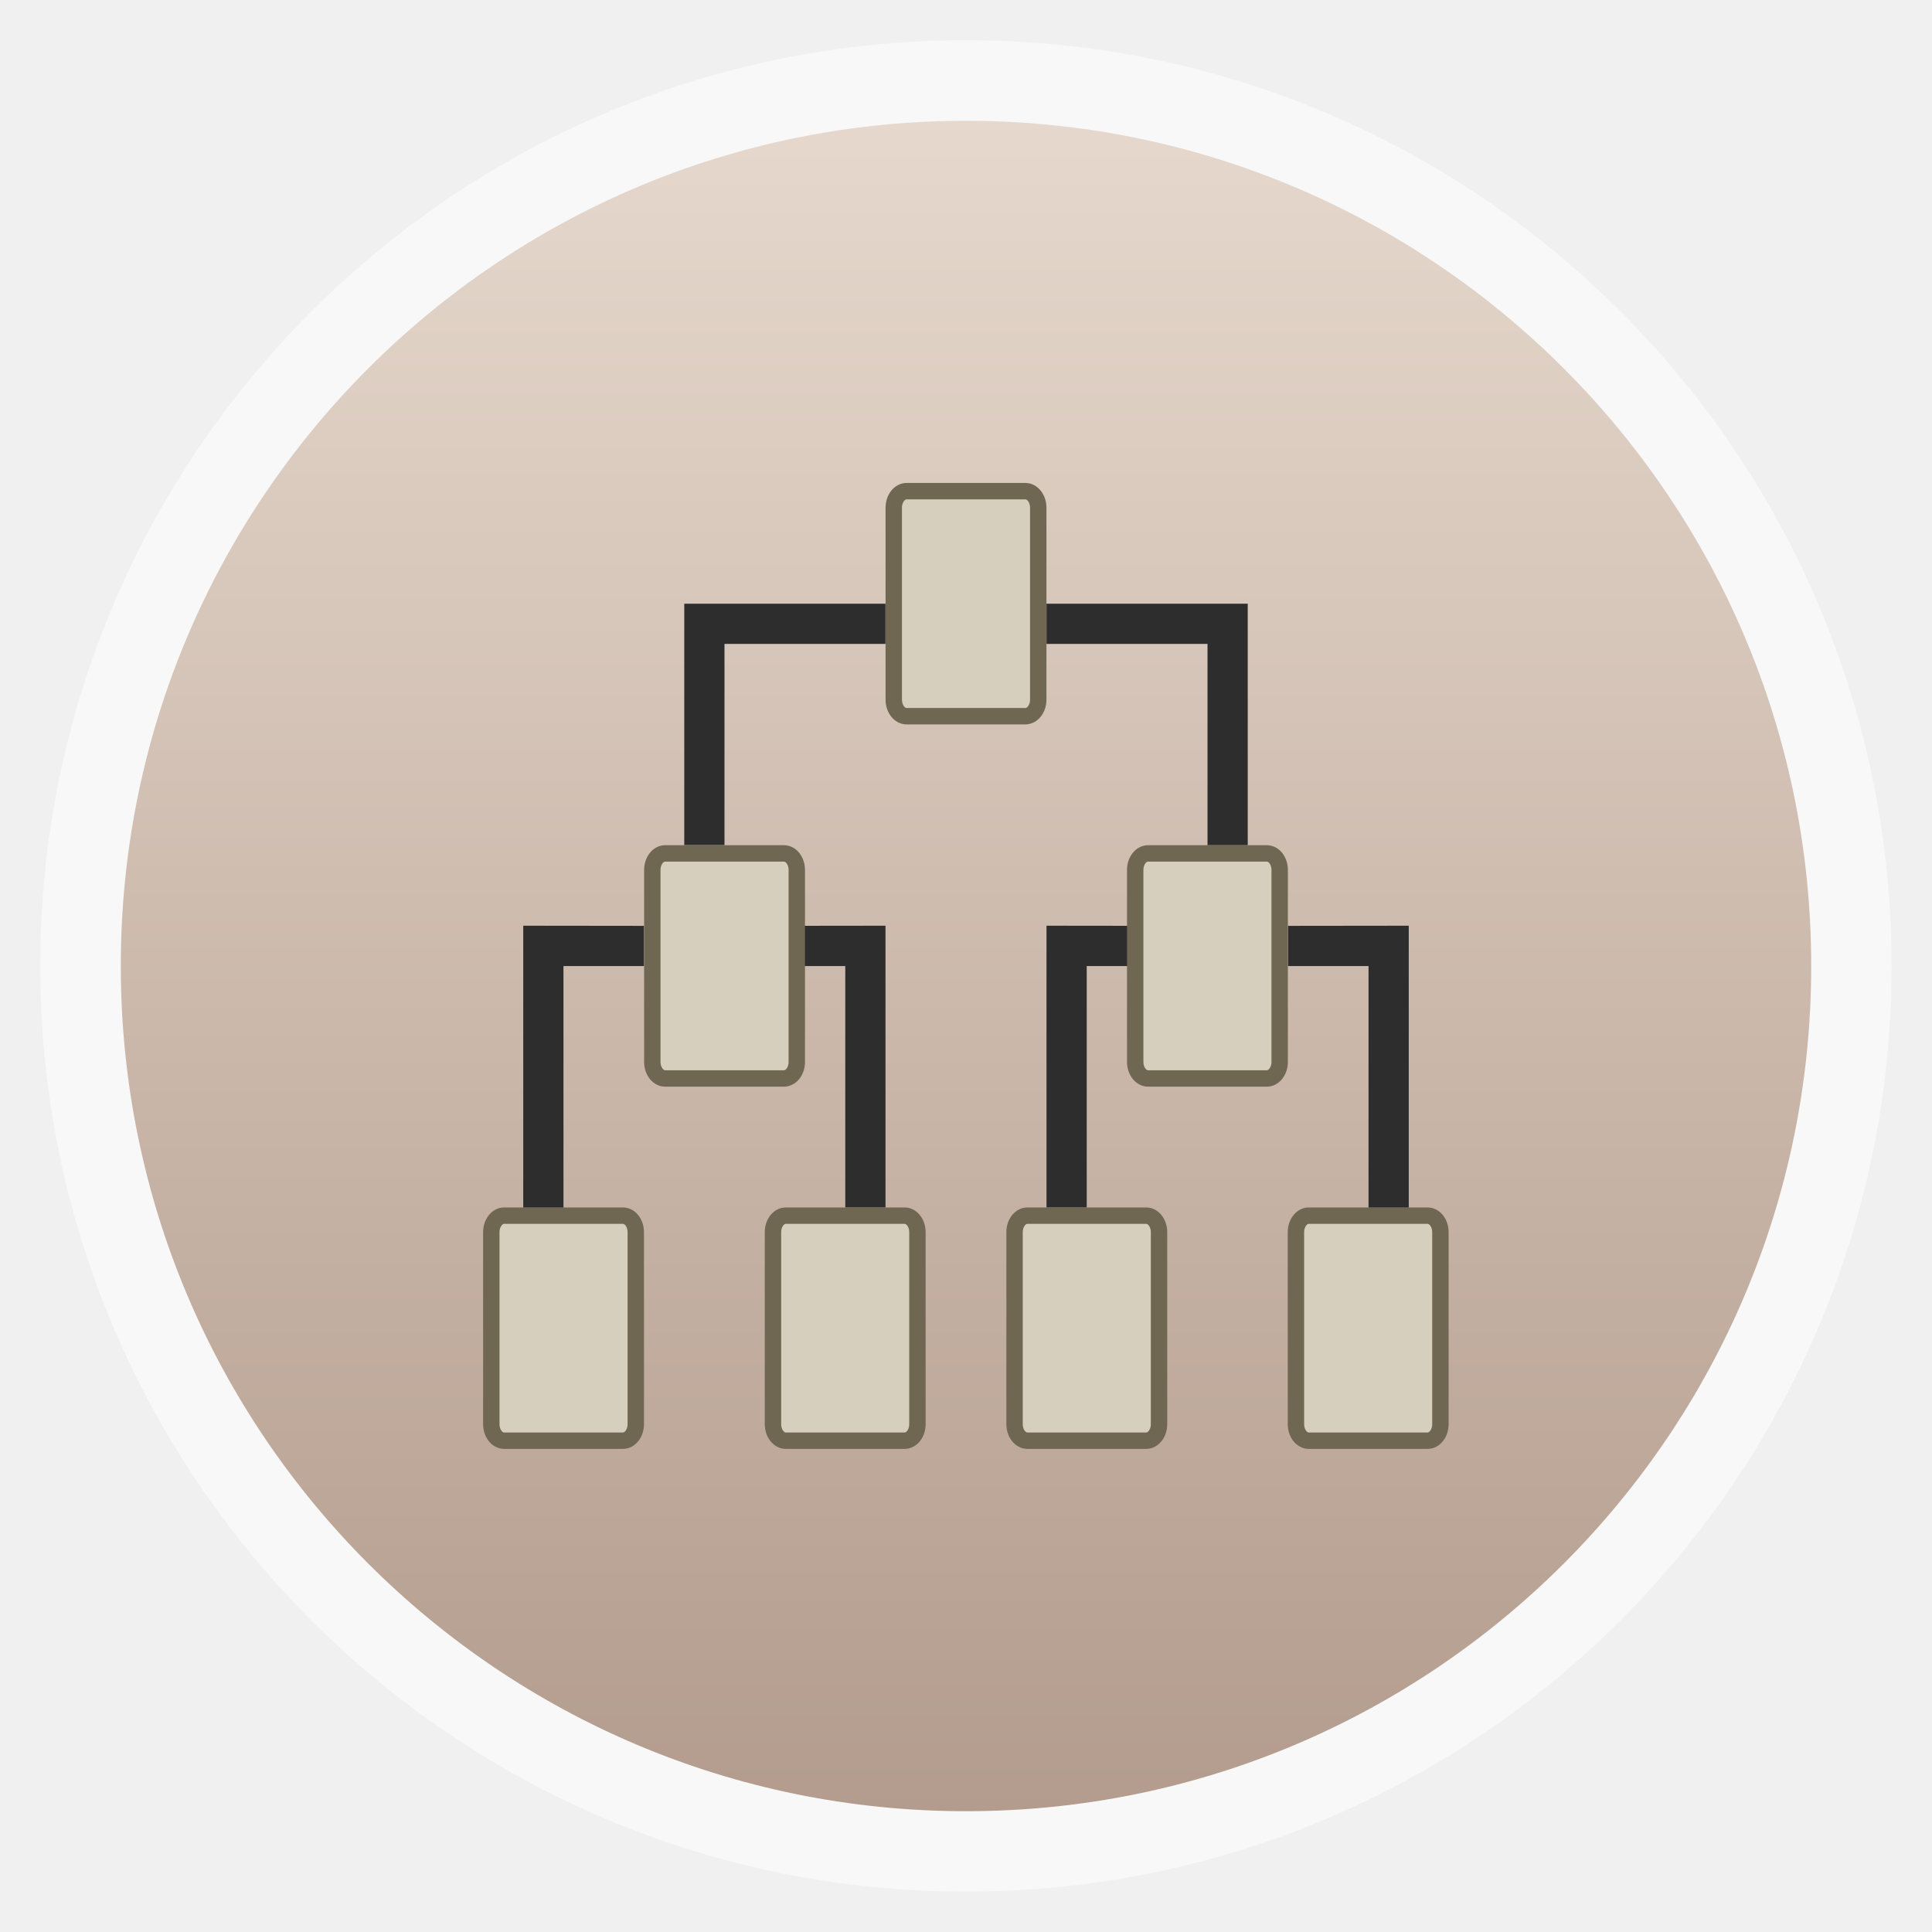
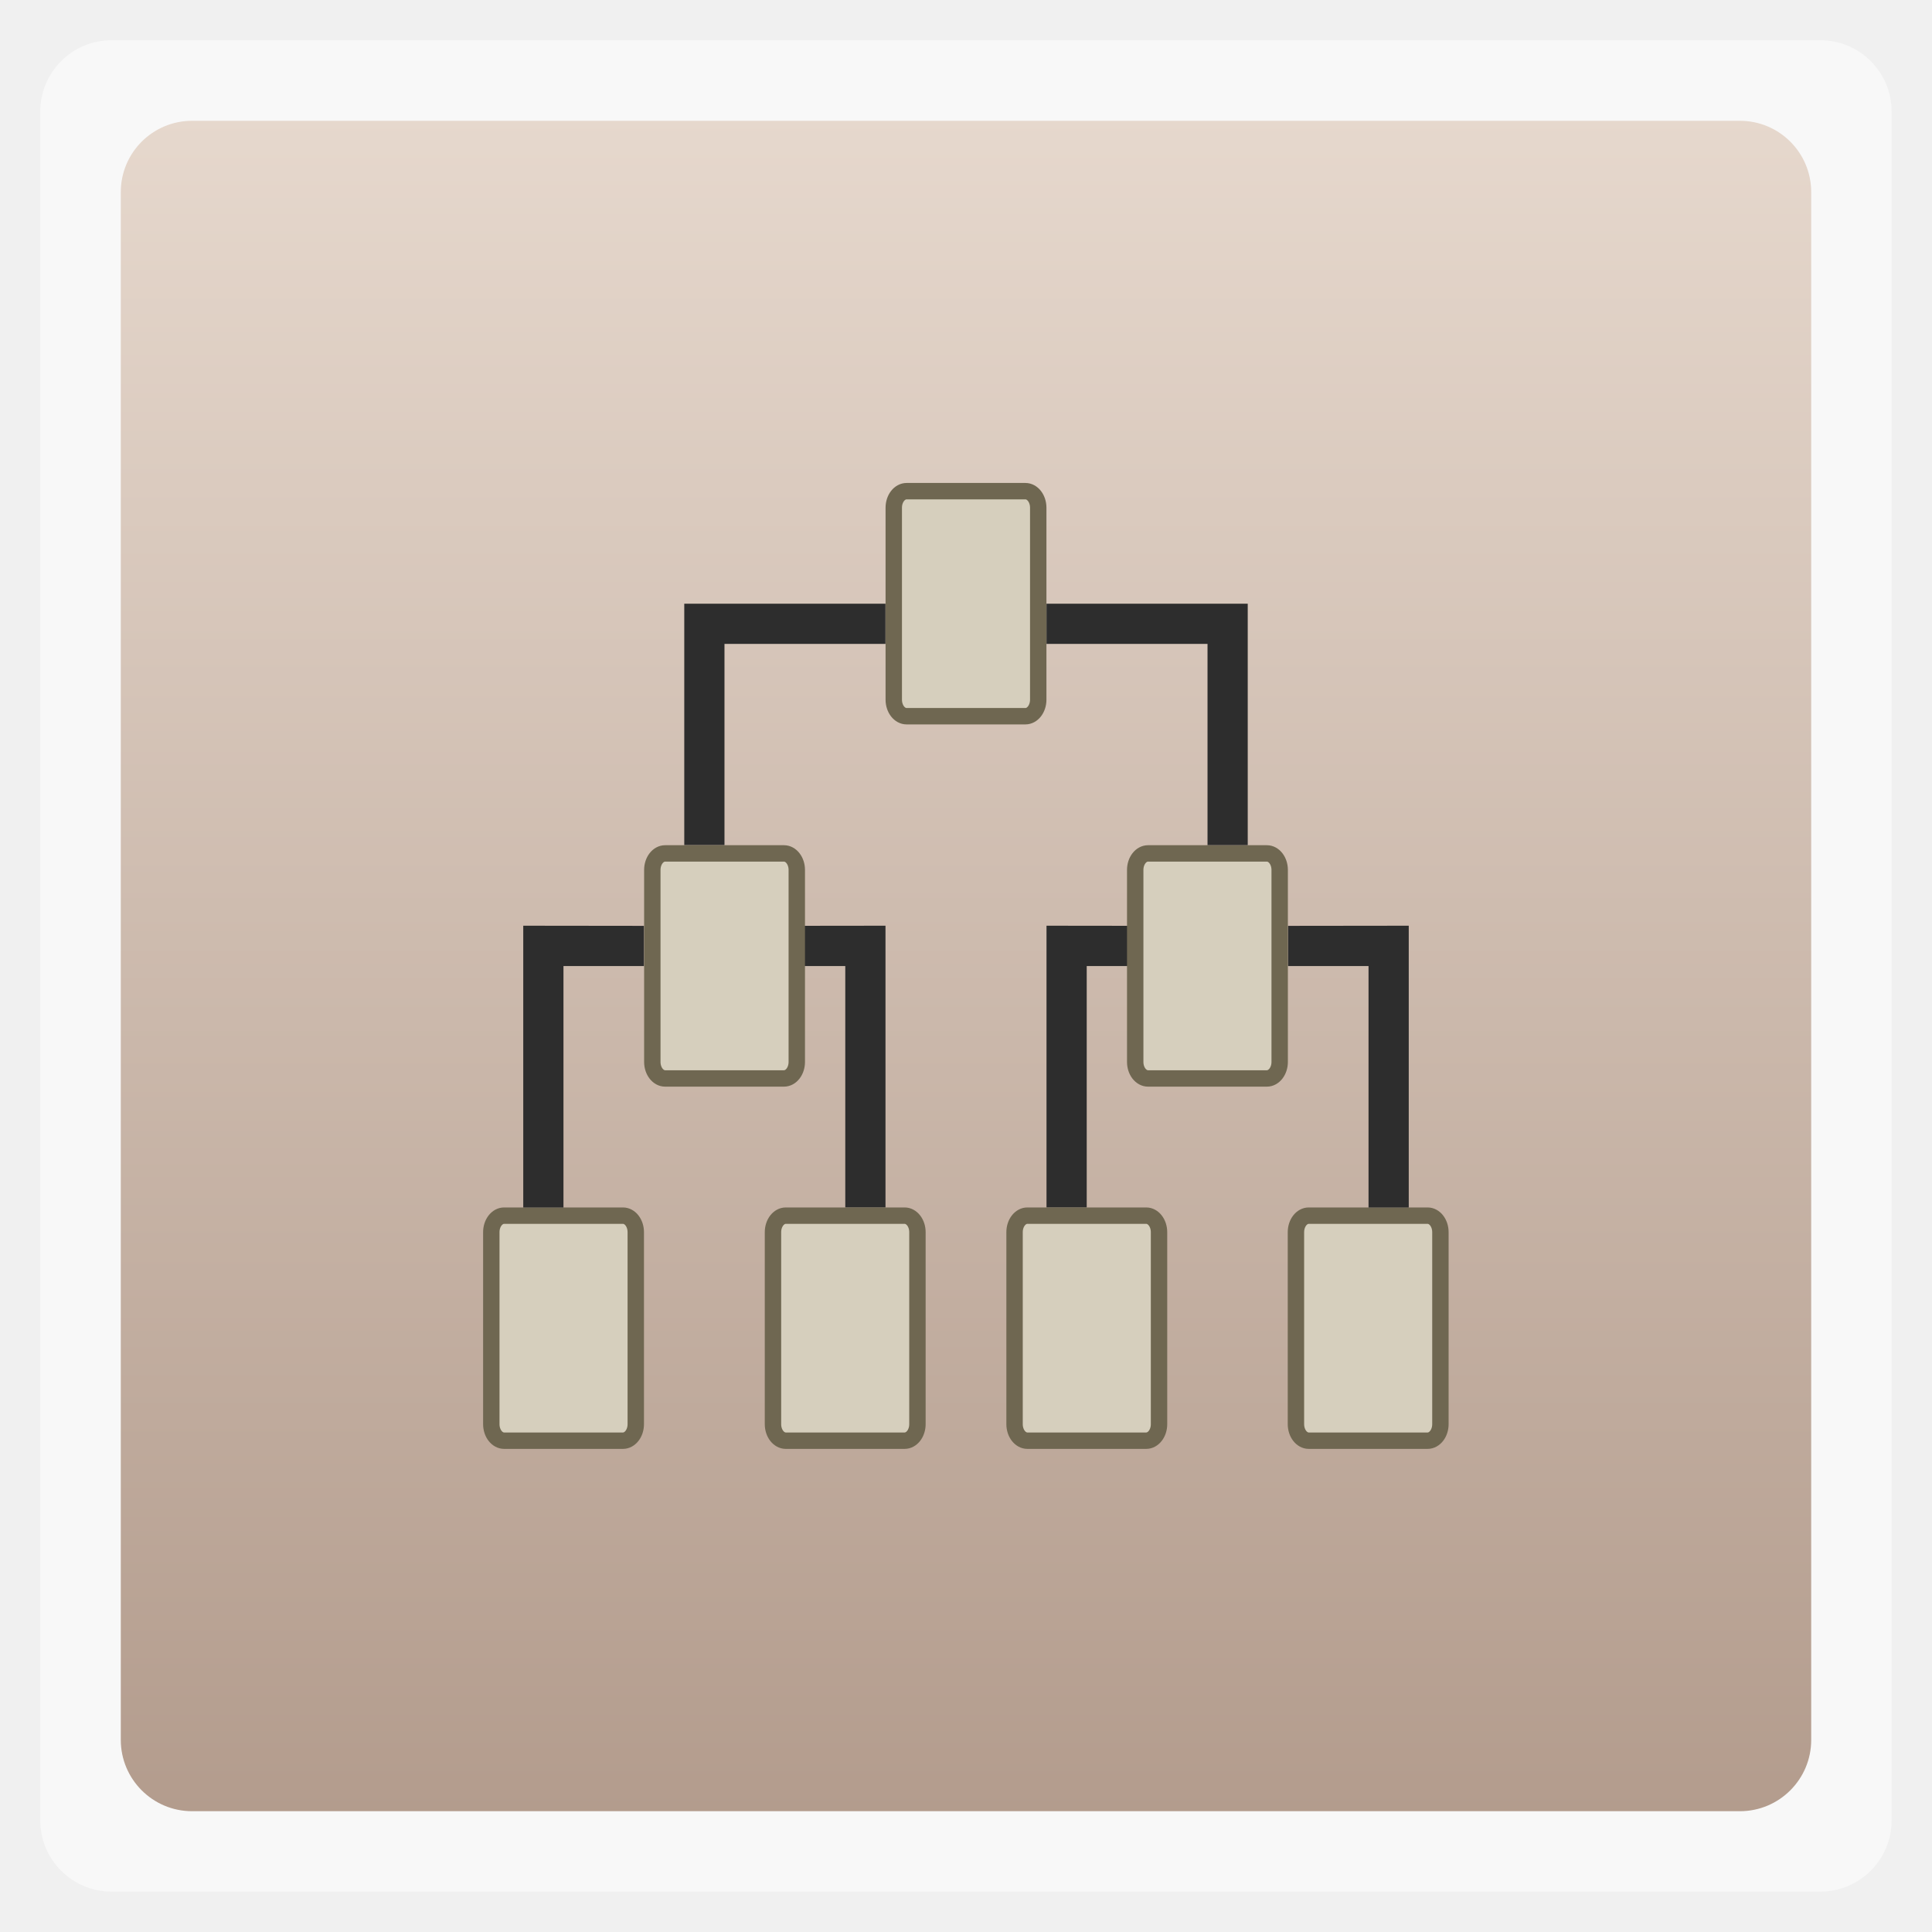
<svg xmlns="http://www.w3.org/2000/svg" xmlns:xlink="http://www.w3.org/1999/xlink" width="48" viewBox="0 0 13.547 13.547" height="48">
  <defs>
    <linearGradient id="0">
      <stop stop-color="#b39c8d" />
      <stop offset="1" stop-color="#e6d8cd" />
    </linearGradient>
    <linearGradient xlink:href="#0" id="1" gradientUnits="userSpaceOnUse" gradientTransform="matrix(1.10528,0,0,1.10528,-134.2825,-295.7705)" y1="279.1" x2="0" y2="268.33" />
  </defs>
-   <rect height="12.982" rx="6.491" y="0.282" x="0.282" width="12.982" opacity="0.5" fill="#ffffff" fill-rule="evenodd" />
-   <rect height="11.853" rx="5.926" y="0.847" x="0.847" width="11.853" fill="url(#1)" fill-rule="evenodd" />
+   <rect height="12.982" rx="0.5" y="0.282" x="0.282" width="12.982" opacity="0.5" fill="#ffffff" fill-rule="evenodd" />
+   <rect height="11.853" rx="0.5" y="0.847" x="0.847" width="11.853" fill="url(#1)" fill-rule="evenodd" />
  <path d="m 7.338,6.491 c 0,0.564 0,1.389 0,1.976 l 0.282,0 0,-1.693 0.564,-1e-7 0,-0.282 z" fill="#2d2d2d" />
  <path d="m 4.798,4.233 c 0,0.564 0,1.106 0,1.693 l 0.282,0 0,-1.411 1.129,0 0,-0.282 z" fill="#2d2d2d" />
  <rect width="1.578" height="1.013" x="3.444" y="-7.28" rx="0.116" ry="0.09" transform="matrix(0,1,-1,0,0,0)" fill="#d6cfbd" stroke="#6f6751" stroke-width="0.115" />
  <path d="m 6.209,6.491 c 0,0.564 0,1.389 0,1.976 l -0.282,0 0,-1.693 -0.564,-1e-7 0,-0.282 z" fill="#2d2d2d" />
  <rect width="1.578" height="1.013" x="5.984" y="-5.587" rx="0.116" ry="0.09" transform="matrix(0,1,-1,0,0,0)" fill="#d6cfbd" stroke="#6f6751" stroke-width="0.115" />
  <rect width="1.578" height="1.013" x="5.984" y="-8.973" rx="0.116" ry="0.09" transform="matrix(0,1,-1,0,0,0)" fill="#d6cfbd" stroke="#6f6751" stroke-width="0.115" />
  <rect width="1.578" height="1.013" x="8.524" y="-6.433" rx="0.116" ry="0.09" transform="matrix(0,1,-1,0,0,0)" fill="#d6cfbd" stroke="#6f6751" stroke-width="0.115" />
  <rect width="1.578" height="1.013" x="8.524" y="-8.127" rx="0.116" ry="0.09" transform="matrix(0,1,-1,0,0,0)" fill="#d6cfbd" stroke="#6f6751" stroke-width="0.115" />
  <rect width="1.578" height="1.013" x="8.524" y="-10.1" rx="0.116" ry="0.09" transform="matrix(0,1,-1,0,0,0)" fill="#d6cfbd" stroke="#6f6751" stroke-width="0.115" />
  <rect width="1.578" height="1.013" x="8.524" y="-4.458" rx="0.116" ry="0.09" transform="matrix(0,1,-1,0,0,0)" fill="#d6cfbd" stroke="#6f6751" stroke-width="0.115" />
  <path d="m 8.749,4.233 c 0,0.564 0,1.106 0,1.693 l -0.282,0 0,-1.411 -1.129,0 0,-0.282 z" fill="#2d2d2d" />
  <path d="m 3.669,6.491 c 0,0.564 0,1.389 0,1.976 l 0.282,0 0,-1.693 0.564,-1e-7 0,-0.282 z" fill="#2d2d2d" />
  <path d="m 9.878,6.491 c 0,0.564 0,1.389 0,1.976 l -0.282,0 0,-1.693 -0.564,-1e-7 0,-0.282 z" fill="#2d2d2d" />
</svg>
